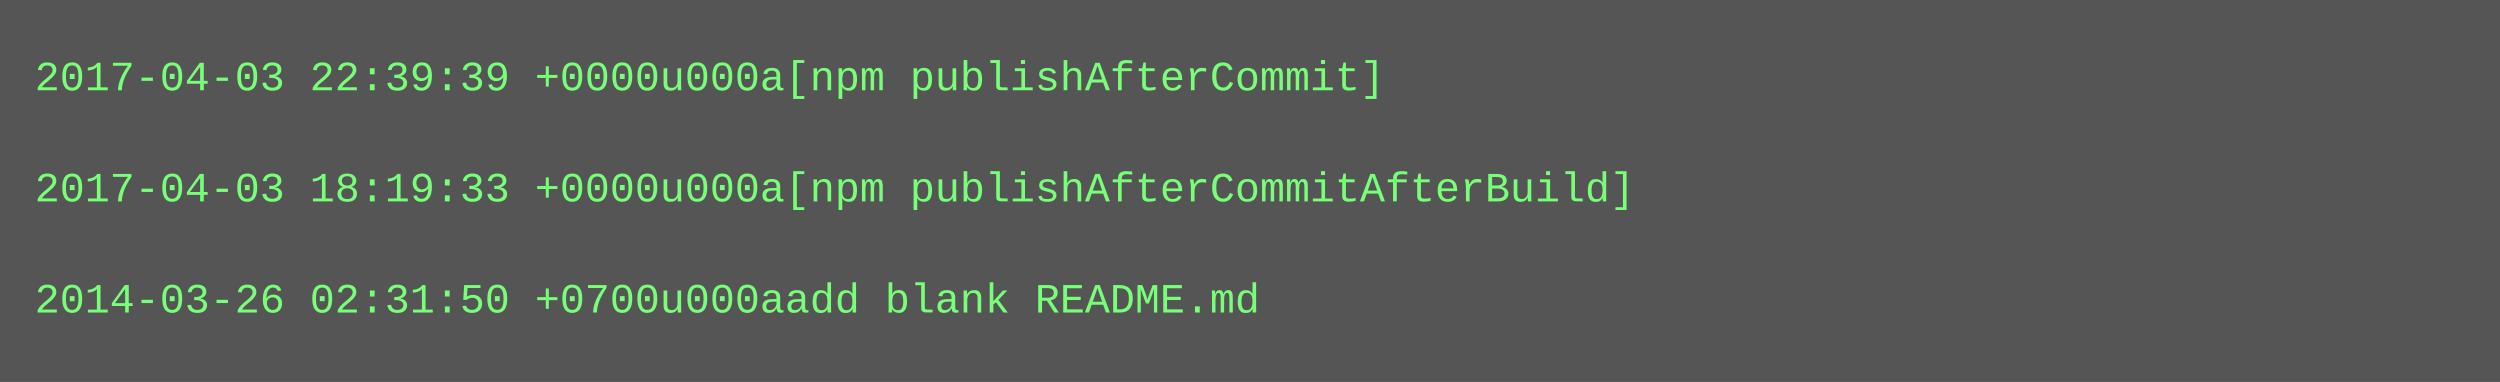
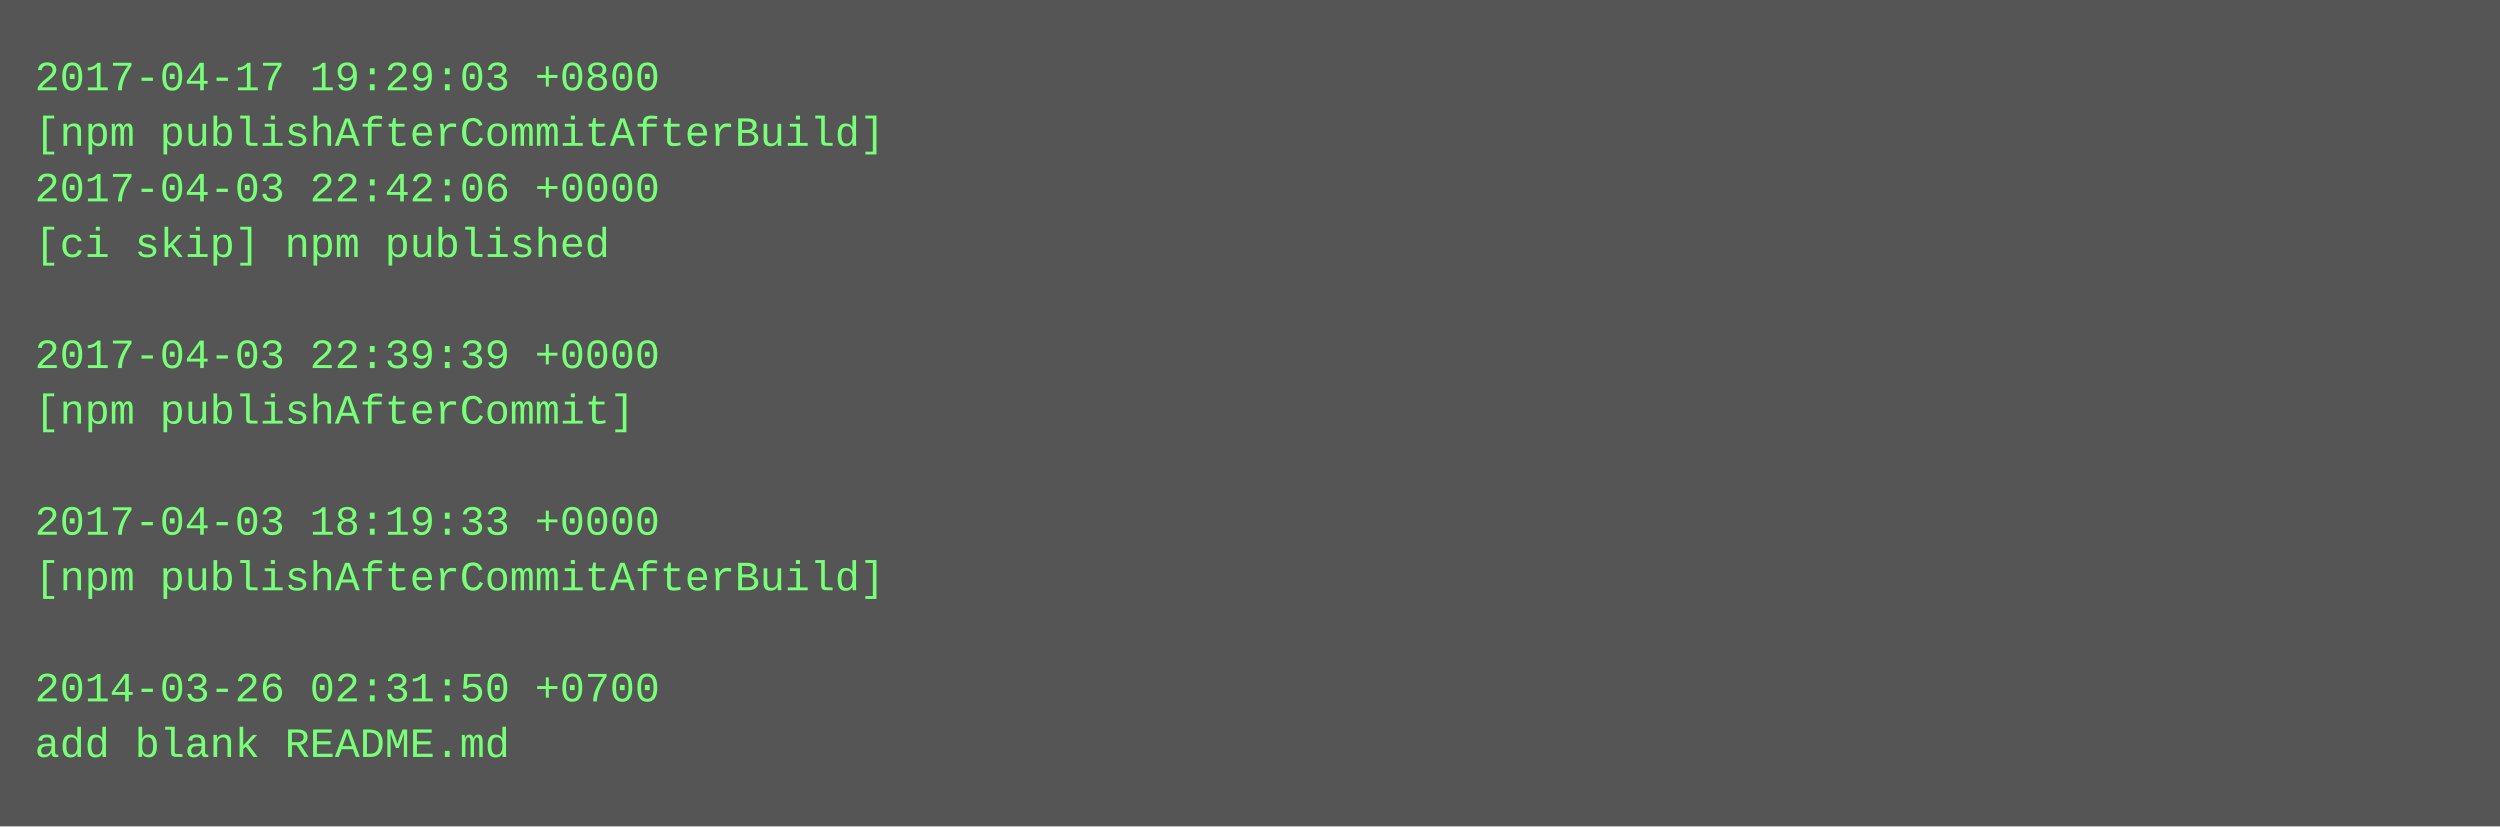
- <svg xmlns="http://www.w3.org/2000/svg" height="110" width="720">
-   <rect height="110" fill="#555" width="720" />
+ <svg xmlns="http://www.w3.org/2000/svg" height="238" width="720">
+   <rect height="238" fill="#555" width="720" />
  <text fill="#7f7" font-family="Courier New" font-size="12" xml:space="preserve">
-     <tspan x="10" y="26">2017-04-03 22:39:39 +0000u000a[npm publishAfterCommit]</tspan>
-     <tspan x="10" y="42" />
-     <tspan x="10" y="58">2017-04-03 18:19:33 +0000u000a[npm publishAfterCommitAfterBuild]</tspan>
-     <tspan x="10" y="74" />
-     <tspan x="10" y="90">2014-03-26 02:31:50 +0700u000aadd blank README.md</tspan>
+     <tspan x="10" y="26">2017-04-17 19:29:03 +0800</tspan>
+     <tspan x="10" y="42">[npm publishAfterCommitAfterBuild]</tspan>
+     <tspan x="10" y="58">2017-04-03 22:42:06 +0000</tspan>
+     <tspan x="10" y="74">[ci skip] npm published</tspan>
+     <tspan x="10" y="90" />
+     <tspan x="10" y="106">2017-04-03 22:39:39 +0000</tspan>
+     <tspan x="10" y="122">[npm publishAfterCommit]</tspan>
+     <tspan x="10" y="138" />
+     <tspan x="10" y="154">2017-04-03 18:19:33 +0000</tspan>
+     <tspan x="10" y="170">[npm publishAfterCommitAfterBuild]</tspan>
+     <tspan x="10" y="186" />
+     <tspan x="10" y="202">2014-03-26 02:31:50 +0700</tspan>
+     <tspan x="10" y="218">add blank README.md</tspan>
  </text>
</svg>
